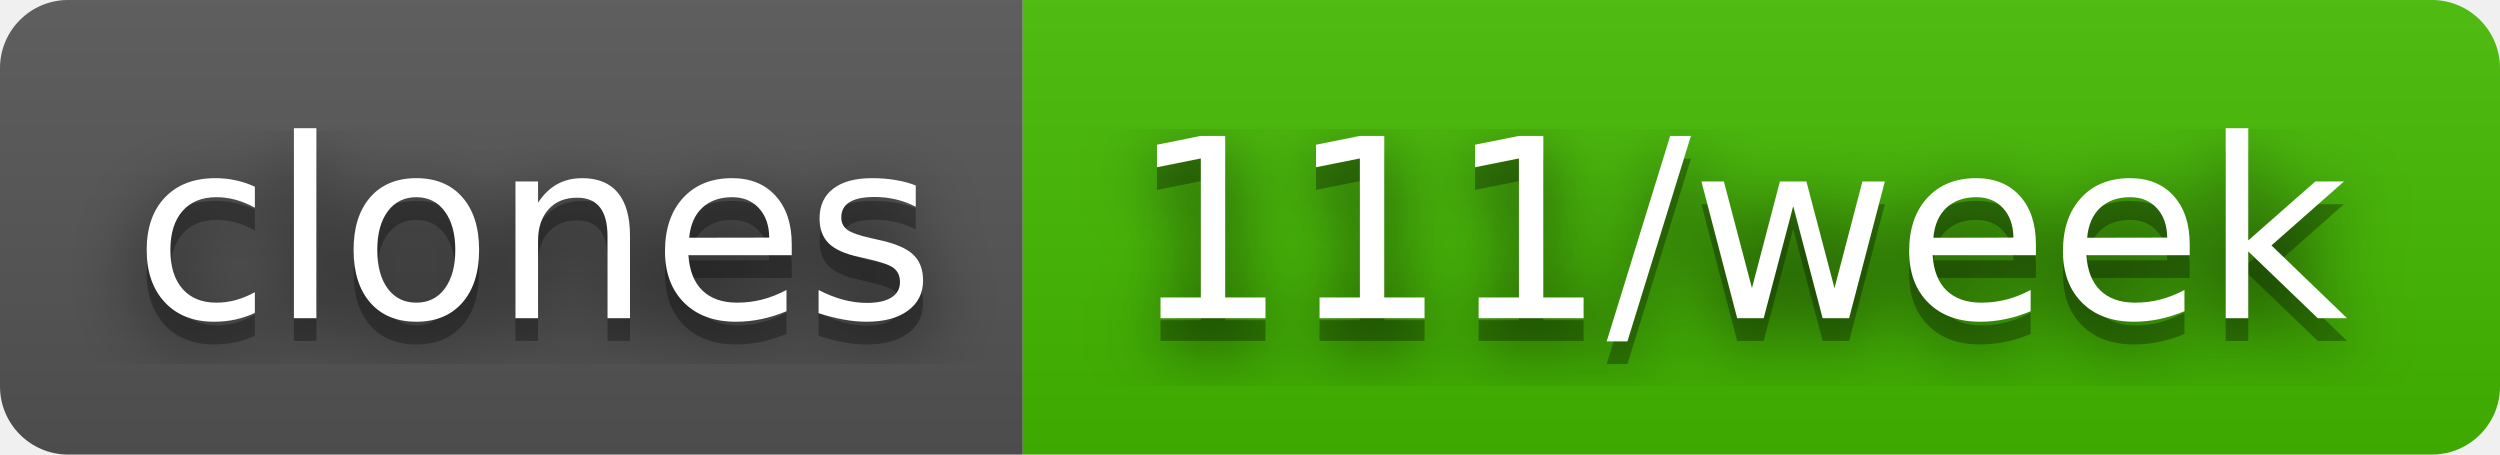
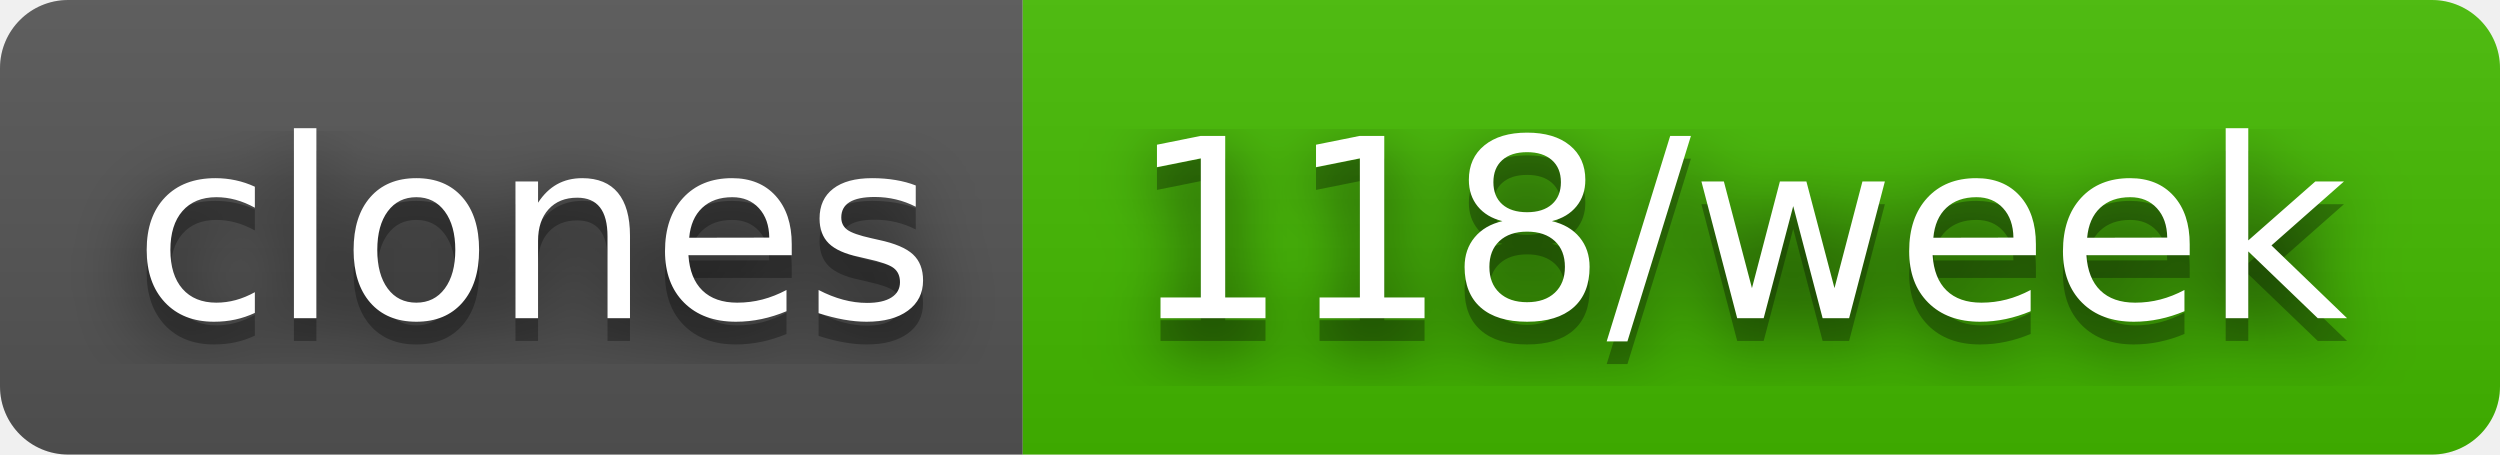
- <svg xmlns="http://www.w3.org/2000/svg" width="110" height="20" role="img" aria-label="clones: 111/week">
+ <svg xmlns="http://www.w3.org/2000/svg" width="110" height="20" role="img" aria-label="clones: 118/week">
  <filter id="blur">
    <feGaussianBlur stdDeviation="16" />
  </filter>
  <linearGradient id="s" x2="0" y2="100%">
    <stop offset="0" stop-color="#bbb" stop-opacity=".1" />
    <stop offset="1" stop-opacity=".1" />
  </linearGradient>
  <clipPath id="r">
    <rect width="110" height="20" rx="3" />
  </clipPath>
  <g clip-path="url(#r)">
    <rect width="45" height="20" fill="#555" />
    <rect x="45" width="65" height="20" fill="#4b0" />
    <rect width="110" height="20" fill="url(#s)" />
  </g>
  <g fill="#fff" text-anchor="middle" font-family="Verdana,Geneva,DejaVu Sans,sans-serif" text-rendering="geometricPrecision" font-size="110">
    <g transform="scale(.1)">
      <g aria-hidden="true" fill="#010101">
        <text x="235" y="150" fill-opacity=".8" filter="url(#blur)" textLength="350">clones</text>
        <text x="235" y="150" fill-opacity=".3" textLength="350">clones</text>
      </g>
      <text x="235" y="140" textLength="350">clones</text>
    </g>
    <g transform="scale(.1)">
      <g aria-hidden="true" fill="#010101">
-         <text x="765" y="150" fill-opacity=".8" filter="url(#blur)" textLength="550">111/week</text>
-         <text x="765" y="150" fill-opacity=".3" textLength="550">111/week</text>
+         <text x="765" y="150" fill-opacity=".8" filter="url(#blur)" textLength="550">118/week</text>
+         <text x="765" y="150" fill-opacity=".3" textLength="550">118/week</text>
      </g>
-       <text x="765" y="140" textLength="550">111/week</text>
+       <text x="765" y="140" textLength="550">118/week</text>
    </g>
  </g>
</svg>
